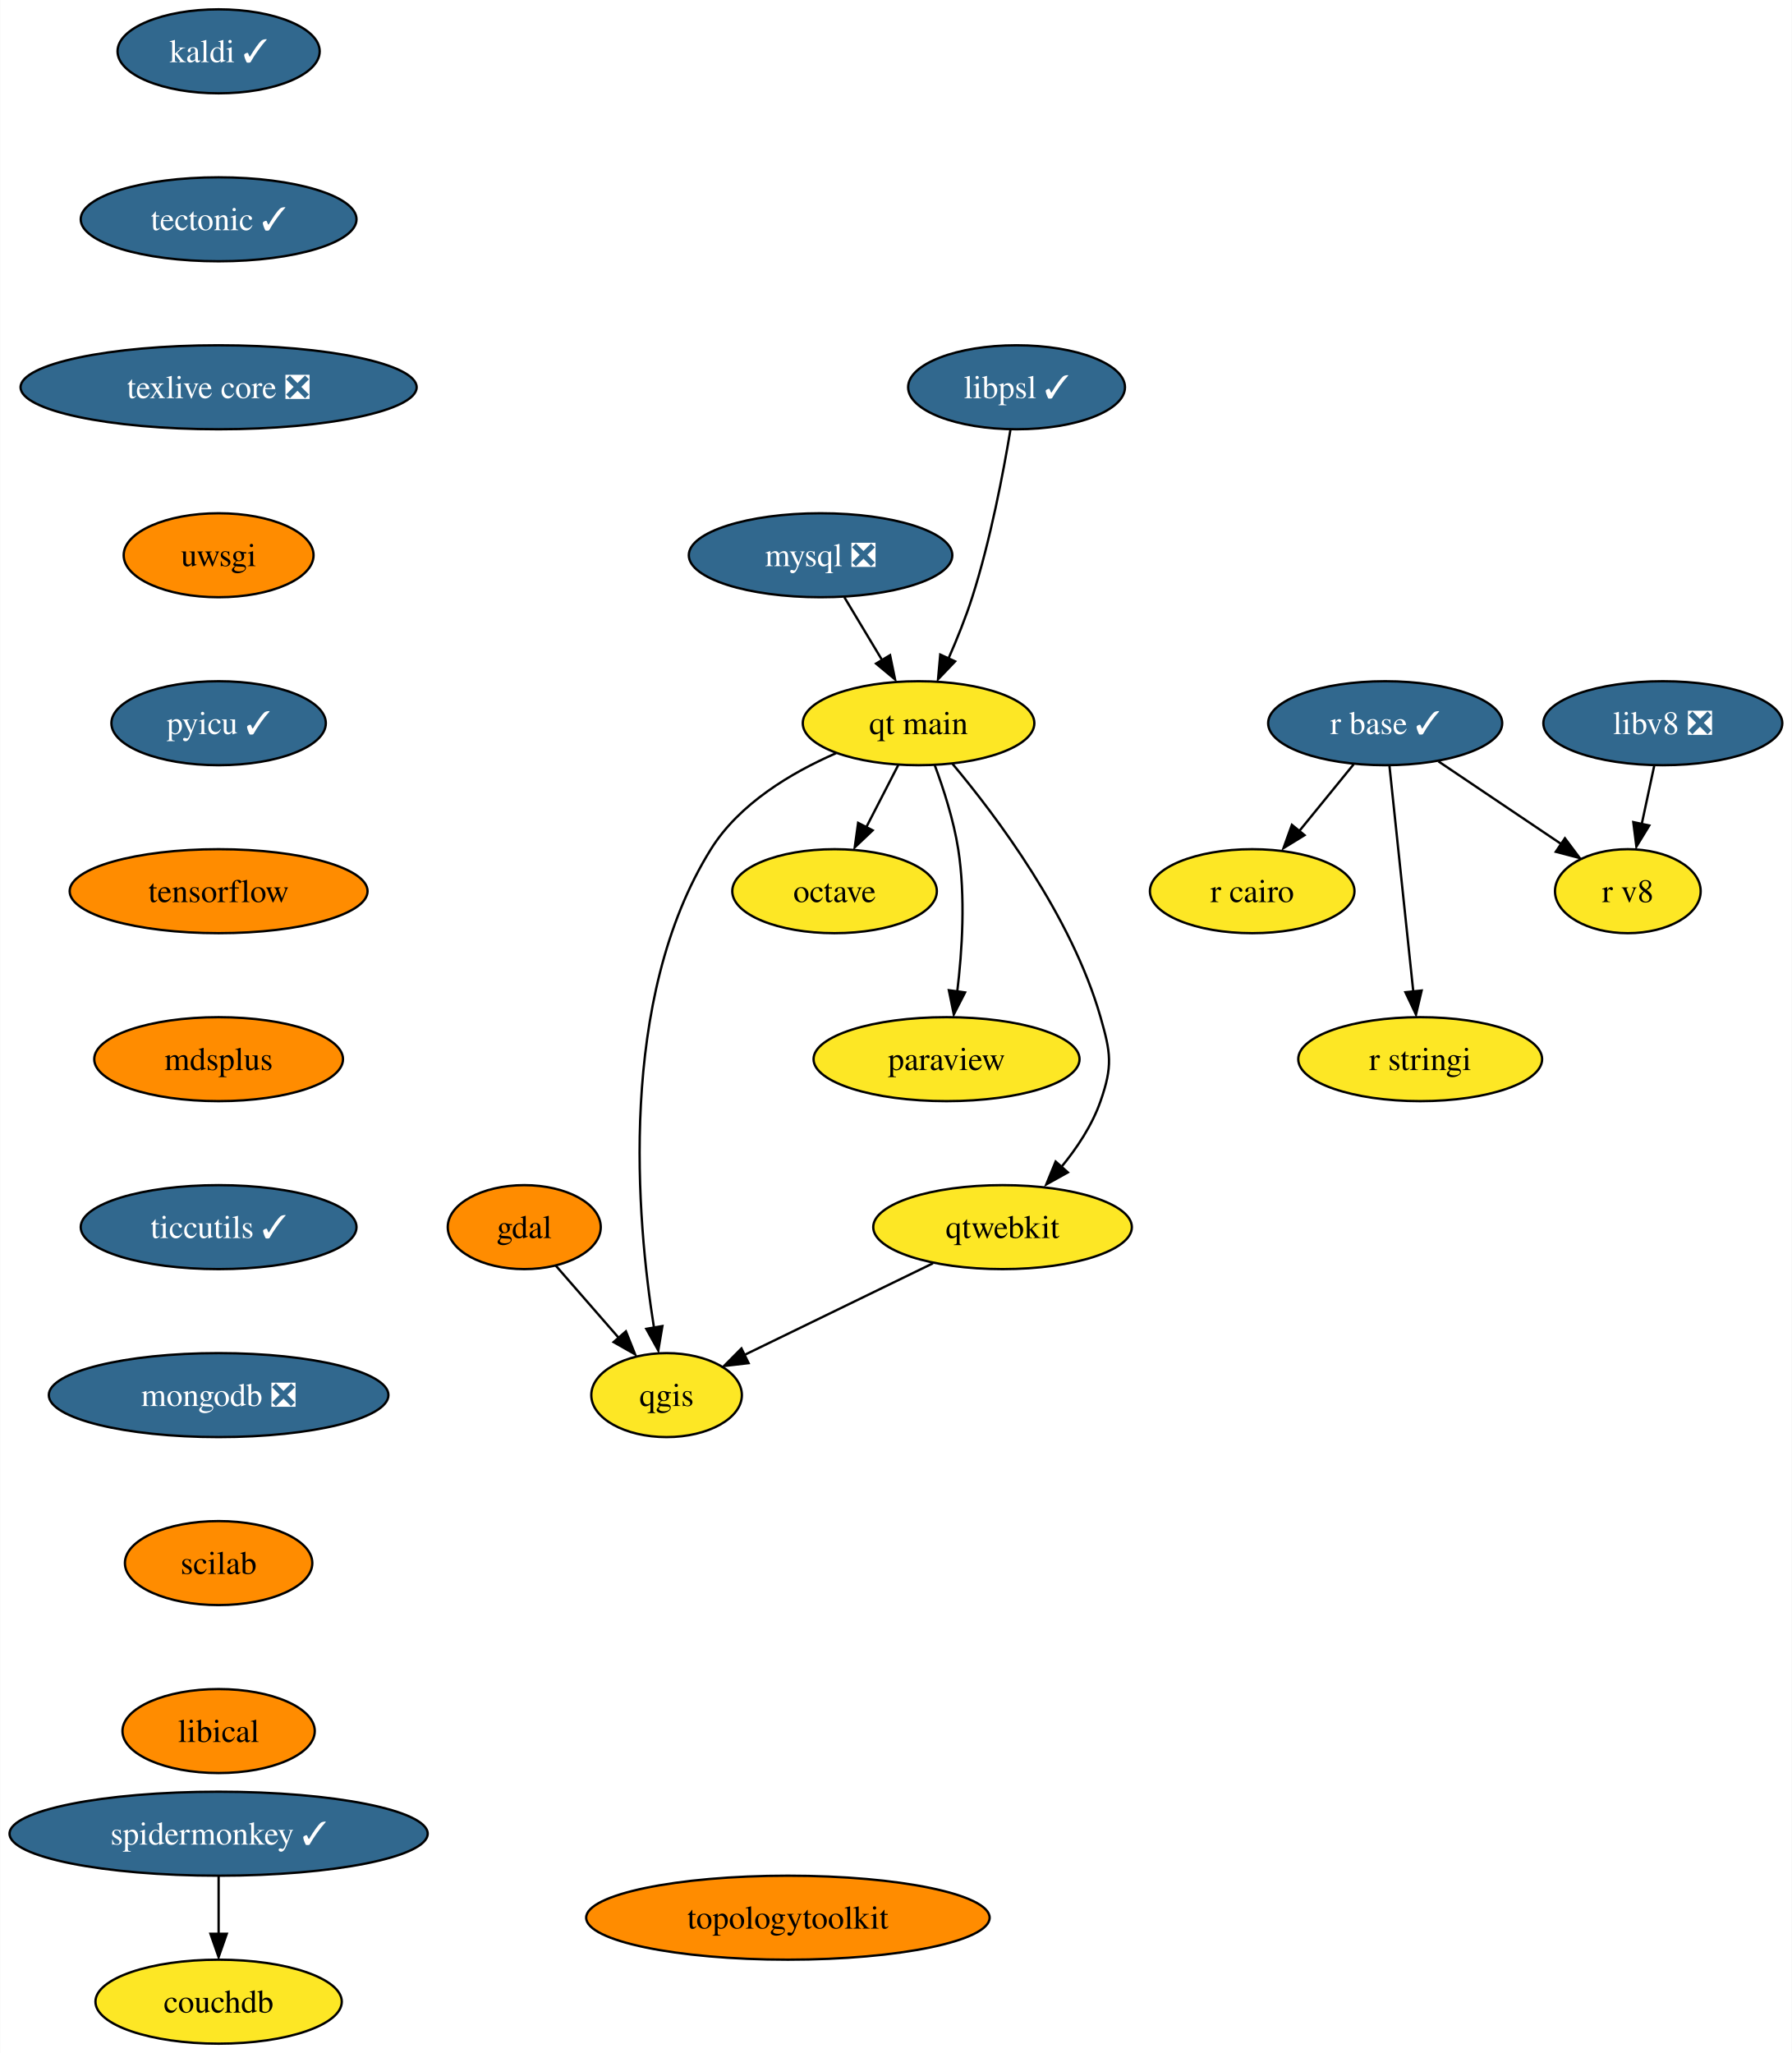
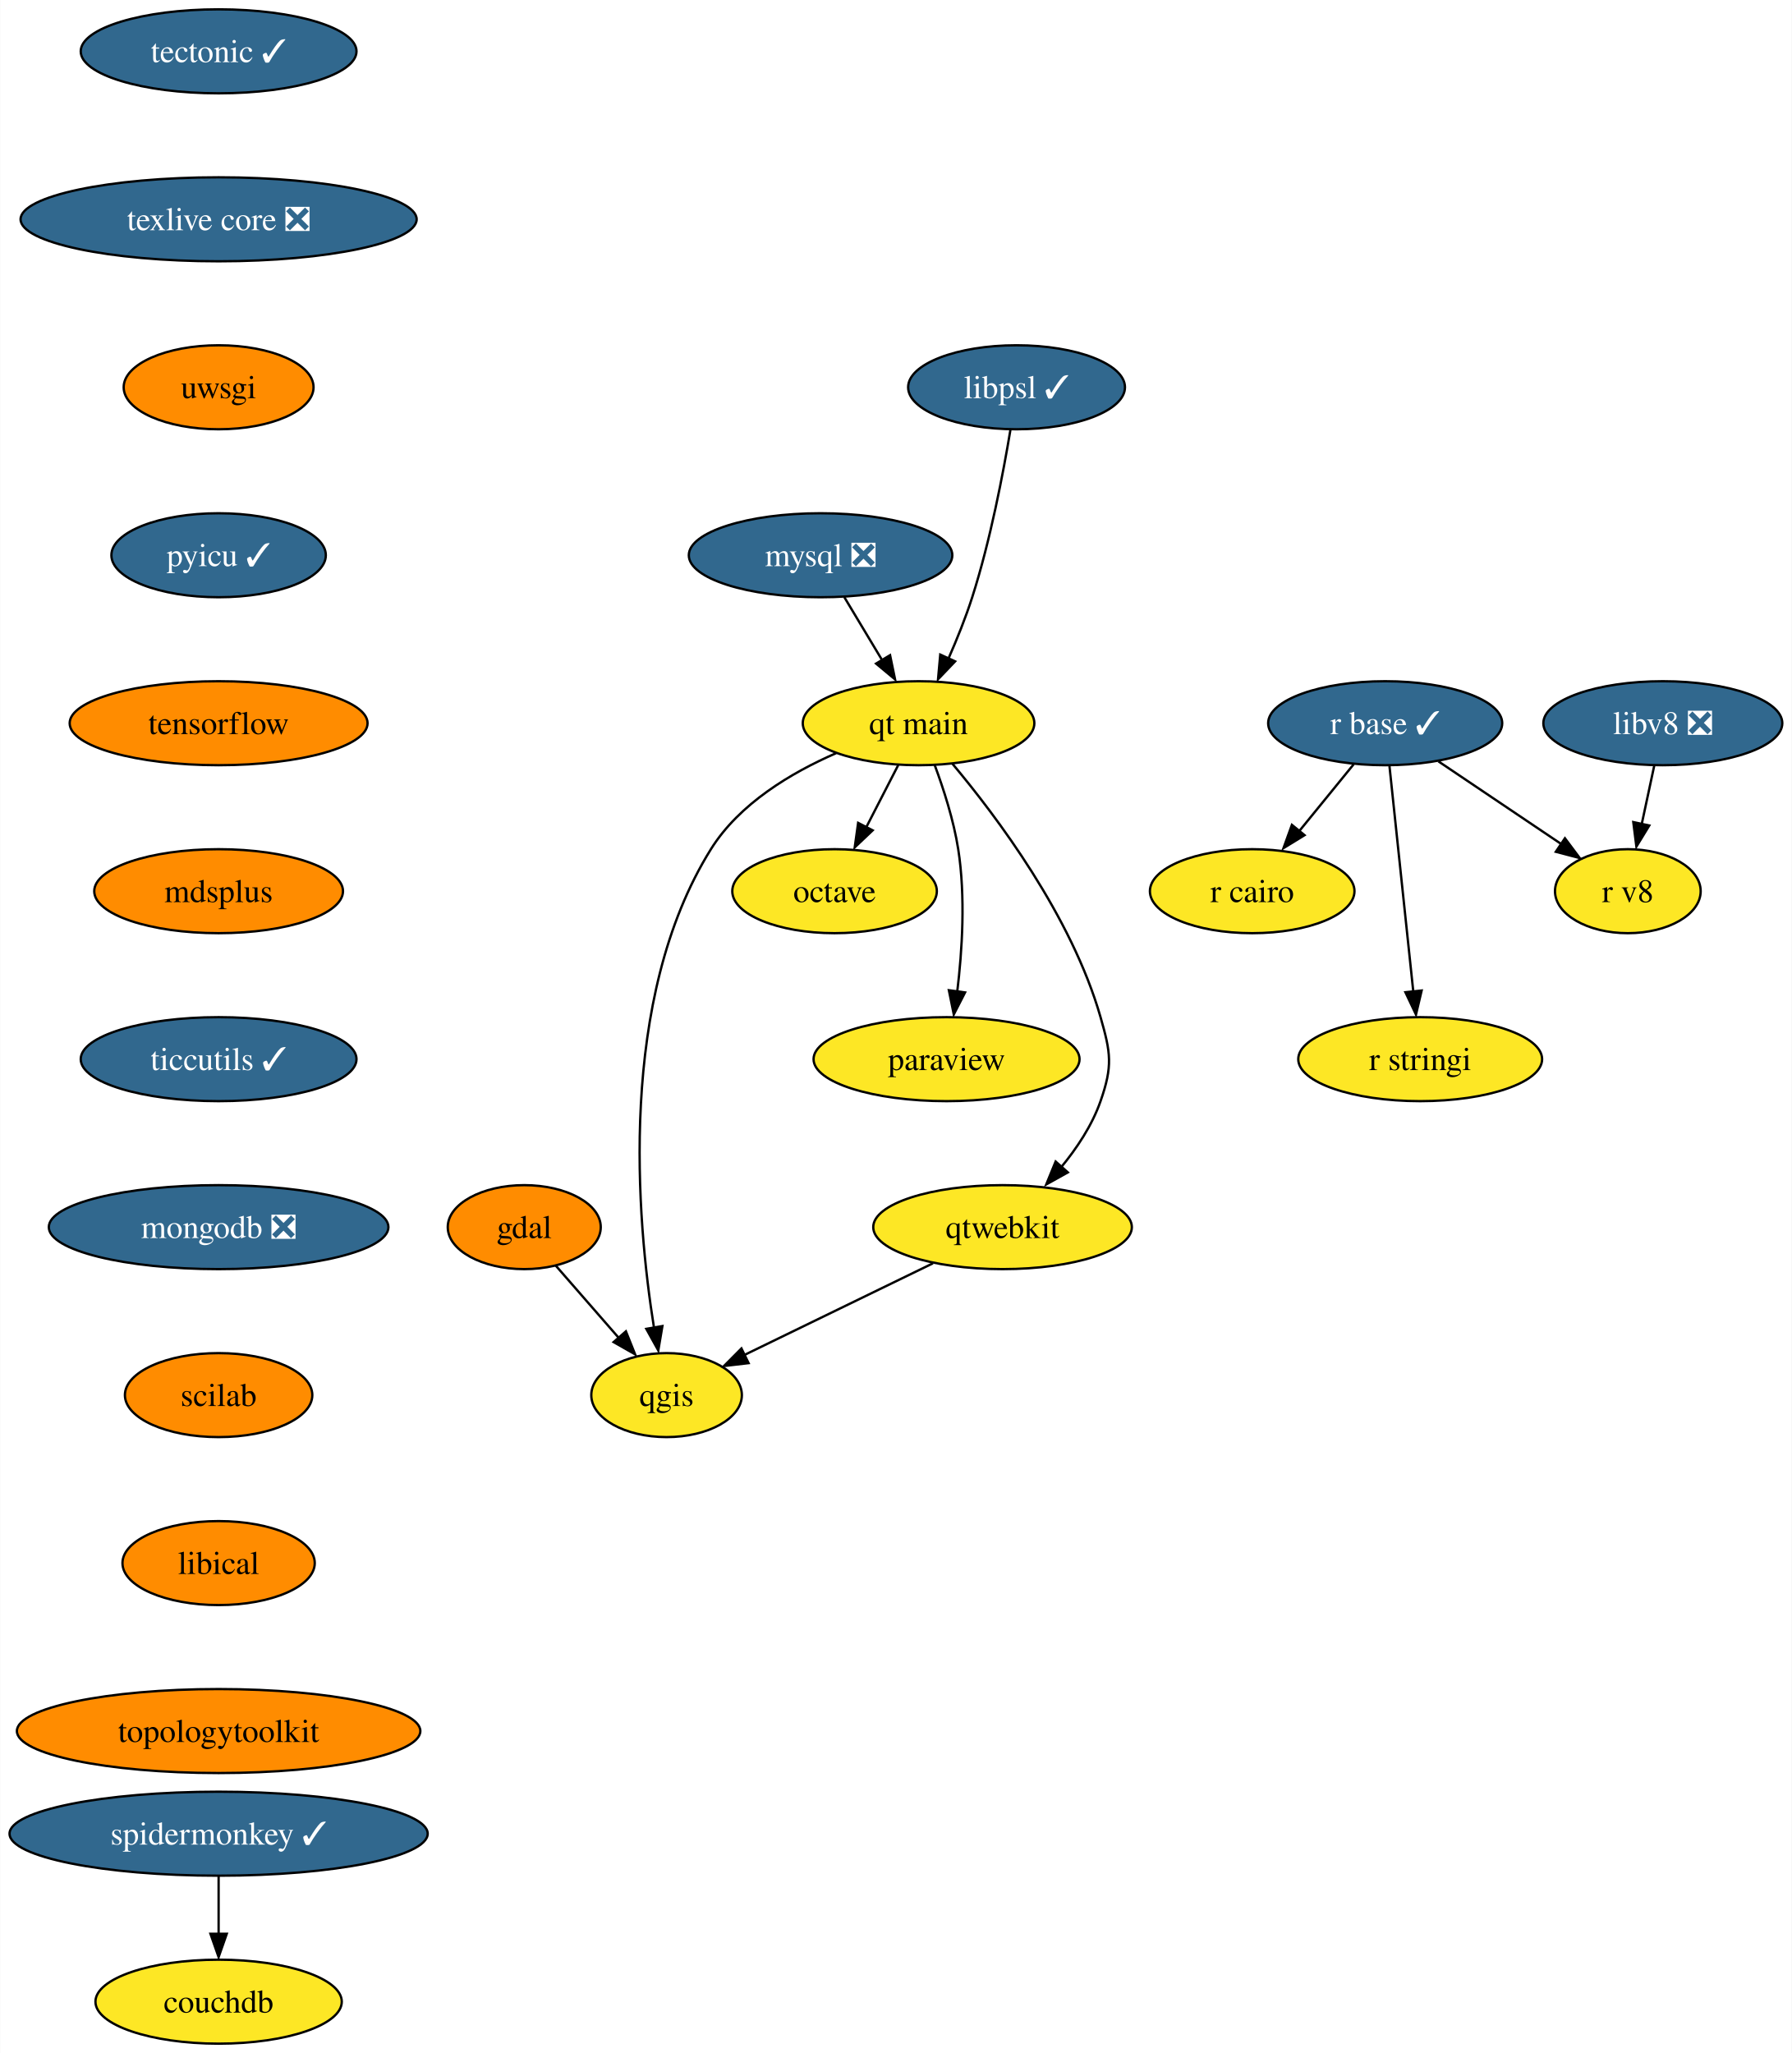
<svg xmlns="http://www.w3.org/2000/svg" xmlns:xlink="http://www.w3.org/1999/xlink" width="768pt" height="880pt" viewBox="0.00 0.00 767.82 880.00">
  <g id="graph0" class="graph" transform="scale(1 1) rotate(0) translate(4 876)">
    <polygon fill="white" stroke="none" points="-4,4 -4,-876 763.82,-876 763.82,4 -4,4" />
    <g id="node1" class="node">
      <g id="a_node1">
        <a xlink:href="https://github.com/conda-forge/gdal-feedstock" xlink:title="gdal">
          <ellipse fill="#ff8c00" stroke="black" cx="220.61" cy="-350" rx="32.79" ry="18" />
          <text text-anchor="middle" x="220.61" y="-345.32" font-family="Times,serif" font-size="14.00">gdal</text>
        </a>
      </g>
    </g>
    <g id="node2" class="node">
      <g id="a_node2">
        <a xlink:href="https://github.com/conda-forge/qgis-feedstock" xlink:title="qgis">
          <ellipse fill="#fde725" stroke="black" cx="281.61" cy="-278" rx="32.27" ry="18" />
          <text text-anchor="middle" x="281.61" y="-273.32" font-family="Times,serif" font-size="14.00">qgis</text>
        </a>
      </g>
    </g>
    <g id="edge1" class="edge">
      <path fill="none" stroke="black" d="M234.15,-333.46C242.05,-324.4 252.17,-312.79 261.04,-302.61" />
      <polygon fill="black" stroke="black" points="264.18,-305.33 268.11,-295.49 258.91,-300.73 264.18,-305.33" />
    </g>
    <g id="node3" class="node">
      <g id="a_node3">
-         <a xlink:href="https://github.com/conda-forge/kaldi-feedstock/pull/43" xlink:title="kaldi ✓">
-           <ellipse fill="#31688e" stroke="black" cx="89.61" cy="-854" rx="43.32" ry="18" />
-           <text text-anchor="middle" x="89.61" y="-849.33" font-family="Times,serif" font-size="14.00" fill="white">kaldi ✓</text>
-         </a>
-       </g>
-     </g>
-     <g id="node4" class="node">
-       <g id="a_node4">
-         <a xlink:href="https://github.com/conda-forge/tectonic-feedstock/pull/68" xlink:title="tectonic ✓">
-           <ellipse fill="#31688e" stroke="black" cx="89.61" cy="-782" rx="59.1" ry="18" />
-           <text text-anchor="middle" x="89.61" y="-777.33" font-family="Times,serif" font-size="14.00" fill="white">tectonic ✓</text>
-         </a>
-       </g>
-     </g>
-     <g id="node14" class="node">
-       <g id="a_node14">
-         <a xlink:href="https://github.com/conda-forge/texlive-core-feedstock/pull/86" xlink:title="texlive core ❎">
-           <ellipse fill="#31688e" stroke="black" cx="89.61" cy="-710" rx="84.88" ry="18" />
-           <text text-anchor="middle" x="89.61" y="-705.33" font-family="Times,serif" font-size="14.00" fill="white">texlive core ❎</text>
-         </a>
-       </g>
-     </g>
-     <g id="node5" class="node">
-       <g id="a_node5">
        <a xlink:href="https://github.com/conda-forge/mysql-feedstock/pull/85" xlink:title="mysql ❎">
          <ellipse fill="#31688e" stroke="black" cx="347.61" cy="-638" rx="56.47" ry="18" />
          <text text-anchor="middle" x="347.61" y="-633.33" font-family="Times,serif" font-size="14.00" fill="white">mysql ❎</text>
        </a>
      </g>
    </g>
-     <g id="node6" class="node">
-       <g id="a_node6">
+     <g id="node4" class="node">
+       <g id="a_node4">
        <a xlink:href="https://github.com/conda-forge/qt-main-feedstock" xlink:title="qt main">
          <ellipse fill="#fde725" stroke="black" cx="389.61" cy="-566" rx="49.63" ry="18" />
          <text text-anchor="middle" x="389.61" y="-561.33" font-family="Times,serif" font-size="14.00">qt main</text>
        </a>
      </g>
    </g>
-     <g id="edge3" class="edge">
+     <g id="edge2" class="edge">
      <path fill="none" stroke="black" d="M357.78,-620.05C362.63,-611.97 368.54,-602.12 373.95,-593.11" />
      <polygon fill="black" stroke="black" points="377.4,-595.16 379.54,-584.79 371.4,-591.56 377.4,-595.16" />
    </g>
-     <g id="edge4" class="edge">
+     <g id="edge3" class="edge">
      <path fill="none" stroke="black" d="M354.25,-553.15C335.04,-544.78 312.79,-531.53 300.61,-512 260.53,-447.71 268.8,-353.28 276.22,-306.86" />
      <polygon fill="black" stroke="black" points="279.82,-307.59 278.06,-297.14 272.92,-306.4 279.82,-307.59" />
    </g>
-     <g id="node7" class="node">
-       <g id="a_node7">
+     <g id="node5" class="node">
+       <g id="a_node5">
        <a xlink:href="https://github.com/conda-forge/octave-feedstock" xlink:title="octave">
          <ellipse fill="#fde725" stroke="black" cx="353.61" cy="-494" rx="43.84" ry="18" />
          <text text-anchor="middle" x="353.61" y="-489.32" font-family="Times,serif" font-size="14.00">octave</text>
        </a>
      </g>
    </g>
-     <g id="edge5" class="edge">
+     <g id="edge4" class="edge">
      <path fill="none" stroke="black" d="M380.9,-548.05C376.79,-540.06 371.78,-530.33 367.19,-521.4" />
      <polygon fill="black" stroke="black" points="369.94,-520.08 362.25,-512.79 363.71,-523.28 369.94,-520.08" />
    </g>
-     <g id="node8" class="node">
-       <g id="a_node8">
+     <g id="node6" class="node">
+       <g id="a_node6">
        <a xlink:href="https://github.com/conda-forge/paraview-feedstock" xlink:title="paraview">
          <ellipse fill="#fde725" stroke="black" cx="401.61" cy="-422" rx="57" ry="18" />
          <text text-anchor="middle" x="401.61" y="-417.32" font-family="Times,serif" font-size="14.00">paraview</text>
        </a>
      </g>
    </g>
-     <g id="edge6" class="edge">
+     <g id="edge5" class="edge">
      <path fill="none" stroke="black" d="M396.5,-548.14C400.32,-537.88 404.67,-524.41 406.61,-512 409.79,-491.68 408.32,-468.47 406.18,-450.85" />
      <polygon fill="black" stroke="black" points="409.54,-450.6 404.71,-441.17 402.6,-451.55 409.54,-450.6" />
    </g>
-     <g id="node9" class="node">
-       <g id="a_node9">
+     <g id="node7" class="node">
+       <g id="a_node7">
        <a xlink:href="https://github.com/conda-forge/qtwebkit-feedstock" xlink:title="qtwebkit">
          <ellipse fill="#fde725" stroke="black" cx="425.61" cy="-350" rx="55.42" ry="18" />
          <text text-anchor="middle" x="425.61" y="-345.32" font-family="Times,serif" font-size="14.00">qtwebkit</text>
        </a>
      </g>
    </g>
-     <g id="edge7" class="edge">
+     <g id="edge6" class="edge">
      <path fill="none" stroke="black" d="M404.07,-548.69C423,-526.13 455.22,-483.28 467.61,-440 472.02,-424.62 472.88,-419.11 467.61,-404 464,-393.63 457.43,-383.77 450.53,-375.42" />
      <polygon fill="black" stroke="black" points="453.6,-373.47 444.34,-368.31 448.36,-378.12 453.6,-373.47" />
    </g>
-     <g id="edge14" class="edge">
+     <g id="edge13" class="edge">
      <path fill="none" stroke="black" d="M395.78,-334.5C372.17,-323.02 339.24,-307.01 314.8,-295.13" />
      <polygon fill="black" stroke="black" points="316.76,-291.71 306.23,-290.48 313.7,-298 316.76,-291.71" />
    </g>
-     <g id="node10" class="node">
-       <g id="a_node10">
+     <g id="node8" class="node">
+       <g id="a_node8">
        <a xlink:href="https://github.com/conda-forge/r-base-feedstock/pull/271" xlink:title="r base ✓">
          <ellipse fill="#31688e" stroke="black" cx="589.61" cy="-566" rx="50.16" ry="18" />
          <text text-anchor="middle" x="589.61" y="-561.33" font-family="Times,serif" font-size="14.00" fill="white">r base ✓</text>
        </a>
      </g>
    </g>
-     <g id="node11" class="node">
-       <g id="a_node11">
+     <g id="node9" class="node">
+       <g id="a_node9">
        <a xlink:href="https://github.com/conda-forge/r-cairo-feedstock" xlink:title="r cairo">
          <ellipse fill="#fde725" stroke="black" cx="532.61" cy="-494" rx="43.84" ry="18" />
          <text text-anchor="middle" x="532.61" y="-489.32" font-family="Times,serif" font-size="14.00">r cairo</text>
        </a>
      </g>
    </g>
-     <g id="edge8" class="edge">
+     <g id="edge7" class="edge">
      <path fill="none" stroke="black" d="M576.11,-548.41C569.15,-539.87 560.53,-529.28 552.8,-519.79" />
      <polygon fill="black" stroke="black" points="555.05,-518.01 546.03,-512.47 549.63,-522.43 555.05,-518.01" />
    </g>
-     <g id="node12" class="node">
-       <g id="a_node12">
+     <g id="node10" class="node">
+       <g id="a_node10">
        <a xlink:href="https://github.com/conda-forge/r-stringi-feedstock" xlink:title="r stringi">
          <ellipse fill="#fde725" stroke="black" cx="604.61" cy="-422" rx="52.26" ry="18" />
          <text text-anchor="middle" x="604.61" y="-417.32" font-family="Times,serif" font-size="14.00">r stringi</text>
        </a>
      </g>
    </g>
-     <g id="edge9" class="edge">
+     <g id="edge8" class="edge">
      <path fill="none" stroke="black" d="M591.45,-547.59C594,-523.5 598.62,-479.75 601.65,-451.03" />
      <polygon fill="black" stroke="black" points="605.24,-451.42 602.81,-441.11 598.28,-450.69 605.24,-451.42" />
    </g>
-     <g id="node13" class="node">
-       <g id="a_node13">
+     <g id="node11" class="node">
+       <g id="a_node11">
        <a xlink:href="https://github.com/conda-forge/r-v8-feedstock" xlink:title="r v8">
          <ellipse fill="#fde725" stroke="black" cx="693.61" cy="-494" rx="31.22" ry="18" />
          <text text-anchor="middle" x="693.61" y="-489.32" font-family="Times,serif" font-size="14.00">r v8</text>
        </a>
      </g>
    </g>
-     <g id="edge10" class="edge">
+     <g id="edge9" class="edge">
      <path fill="none" stroke="black" d="M612.44,-549.64C627.98,-539.18 648.65,-525.26 665.25,-514.09" />
      <polygon fill="black" stroke="black" points="666.65,-516.69 672.99,-508.21 662.74,-510.89 666.65,-516.69" />
    </g>
+     <g id="node12" class="node">
+       <g id="a_node12">
+         <a xlink:href="https://github.com/conda-forge/tectonic-feedstock/pull/68" xlink:title="tectonic ✓">
+           <ellipse fill="#31688e" stroke="black" cx="89.61" cy="-854" rx="59.1" ry="18" />
+           <text text-anchor="middle" x="89.61" y="-849.33" font-family="Times,serif" font-size="14.00" fill="white">tectonic ✓</text>
+         </a>
+       </g>
+     </g>
+     <g id="node13" class="node">
+       <g id="a_node13">
+         <a xlink:href="https://github.com/conda-forge/texlive-core-feedstock/pull/86" xlink:title="texlive core ❎">
+           <ellipse fill="#31688e" stroke="black" cx="89.61" cy="-782" rx="84.88" ry="18" />
+           <text text-anchor="middle" x="89.61" y="-777.33" font-family="Times,serif" font-size="14.00" fill="white">texlive core ❎</text>
+         </a>
+       </g>
+     </g>
+     <g id="node14" class="node">
+       <g id="a_node14">
+         <a xlink:href="https://github.com/conda-forge/uwsgi-feedstock" xlink:title="uwsgi">
+           <ellipse fill="#ff8c00" stroke="black" cx="89.61" cy="-710" rx="40.69" ry="18" />
+           <text text-anchor="middle" x="89.61" y="-705.33" font-family="Times,serif" font-size="14.00">uwsgi</text>
+         </a>
+       </g>
+     </g>
    <g id="node15" class="node">
      <g id="a_node15">
-         <a xlink:href="https://github.com/conda-forge/uwsgi-feedstock" xlink:title="uwsgi">
-           <ellipse fill="#ff8c00" stroke="black" cx="89.61" cy="-638" rx="40.69" ry="18" />
-           <text text-anchor="middle" x="89.61" y="-633.33" font-family="Times,serif" font-size="14.00">uwsgi</text>
+         <a xlink:href="https://github.com/conda-forge/pyicu-feedstock/pull/47" xlink:title="pyicu ✓">
+           <ellipse fill="#31688e" stroke="black" cx="89.61" cy="-638" rx="45.95" ry="18" />
+           <text text-anchor="middle" x="89.61" y="-633.33" font-family="Times,serif" font-size="14.00" fill="white">pyicu ✓</text>
        </a>
      </g>
    </g>
    <g id="node16" class="node">
      <g id="a_node16">
-         <a xlink:href="https://github.com/conda-forge/pyicu-feedstock/pull/47" xlink:title="pyicu ✓">
-           <ellipse fill="#31688e" stroke="black" cx="89.61" cy="-566" rx="45.95" ry="18" />
-           <text text-anchor="middle" x="89.61" y="-561.33" font-family="Times,serif" font-size="14.00" fill="white">pyicu ✓</text>
+         <a xlink:href="https://github.com/conda-forge/tensorflow-feedstock" xlink:title="tensorflow">
+           <ellipse fill="#ff8c00" stroke="black" cx="89.61" cy="-566" rx="63.84" ry="18" />
+           <text text-anchor="middle" x="89.61" y="-561.33" font-family="Times,serif" font-size="14.00">tensorflow</text>
        </a>
      </g>
    </g>
    <g id="node17" class="node">
      <g id="a_node17">
-         <a xlink:href="https://github.com/conda-forge/tensorflow-feedstock" xlink:title="tensorflow">
-           <ellipse fill="#ff8c00" stroke="black" cx="89.61" cy="-494" rx="63.84" ry="18" />
-           <text text-anchor="middle" x="89.61" y="-489.32" font-family="Times,serif" font-size="14.00">tensorflow</text>
+         <a xlink:href="https://github.com/conda-forge/mdsplus-feedstock" xlink:title="mdsplus">
+           <ellipse fill="#ff8c00" stroke="black" cx="89.61" cy="-494" rx="53.31" ry="18" />
+           <text text-anchor="middle" x="89.61" y="-489.32" font-family="Times,serif" font-size="14.00">mdsplus</text>
        </a>
      </g>
    </g>
    <g id="node18" class="node">
      <g id="a_node18">
-         <a xlink:href="https://github.com/conda-forge/mdsplus-feedstock" xlink:title="mdsplus">
-           <ellipse fill="#ff8c00" stroke="black" cx="89.61" cy="-422" rx="53.31" ry="18" />
-           <text text-anchor="middle" x="89.61" y="-417.32" font-family="Times,serif" font-size="14.00">mdsplus</text>
+         <a xlink:href="https://github.com/conda-forge/ticcutils-feedstock/pull/29" xlink:title="ticcutils ✓">
+           <ellipse fill="#31688e" stroke="black" cx="89.61" cy="-422" rx="59.1" ry="18" />
+           <text text-anchor="middle" x="89.61" y="-417.32" font-family="Times,serif" font-size="14.00" fill="white">ticcutils ✓</text>
        </a>
      </g>
    </g>
    <g id="node19" class="node">
      <g id="a_node19">
-         <a xlink:href="https://github.com/conda-forge/ticcutils-feedstock/pull/29" xlink:title="ticcutils ✓">
-           <ellipse fill="#31688e" stroke="black" cx="89.61" cy="-350" rx="59.1" ry="18" />
-           <text text-anchor="middle" x="89.61" y="-345.32" font-family="Times,serif" font-size="14.00" fill="white">ticcutils ✓</text>
+         <a xlink:href="https://github.com/conda-forge/mongodb-feedstock/pull/75" xlink:title="mongodb ❎">
+           <ellipse fill="#31688e" stroke="black" cx="89.61" cy="-350" rx="72.78" ry="18" />
+           <text text-anchor="middle" x="89.61" y="-345.32" font-family="Times,serif" font-size="14.00" fill="white">mongodb ❎</text>
        </a>
      </g>
    </g>
    <g id="node20" class="node">
      <g id="a_node20">
-         <a xlink:href="https://github.com/conda-forge/mongodb-feedstock/pull/75" xlink:title="mongodb ❎">
-           <ellipse fill="#31688e" stroke="black" cx="89.61" cy="-278" rx="72.78" ry="18" />
-           <text text-anchor="middle" x="89.61" y="-273.32" font-family="Times,serif" font-size="14.00" fill="white">mongodb ❎</text>
+         <a xlink:href="https://github.com/conda-forge/scilab-feedstock" xlink:title="scilab">
+           <ellipse fill="#ff8c00" stroke="black" cx="89.61" cy="-278" rx="40.16" ry="18" />
+           <text text-anchor="middle" x="89.61" y="-273.32" font-family="Times,serif" font-size="14.00">scilab</text>
        </a>
      </g>
    </g>
    <g id="node21" class="node">
      <g id="a_node21">
-         <a xlink:href="https://github.com/conda-forge/scilab-feedstock" xlink:title="scilab">
-           <ellipse fill="#ff8c00" stroke="black" cx="89.61" cy="-206" rx="40.16" ry="18" />
-           <text text-anchor="middle" x="89.61" y="-201.33" font-family="Times,serif" font-size="14.00">scilab</text>
+         <a xlink:href="https://github.com/conda-forge/libical-feedstock" xlink:title="libical">
+           <ellipse fill="#ff8c00" stroke="black" cx="89.61" cy="-206" rx="41.21" ry="18" />
+           <text text-anchor="middle" x="89.61" y="-201.33" font-family="Times,serif" font-size="14.00">libical</text>
        </a>
      </g>
    </g>
    <g id="node22" class="node">
      <g id="a_node22">
-         <a xlink:href="https://github.com/conda-forge/libical-feedstock" xlink:title="libical">
-           <ellipse fill="#ff8c00" stroke="black" cx="89.61" cy="-134" rx="41.21" ry="18" />
-           <text text-anchor="middle" x="89.61" y="-129.32" font-family="Times,serif" font-size="14.00">libical</text>
+         <a xlink:href="https://github.com/conda-forge/topologytoolkit-feedstock" xlink:title="topologytoolkit">
+           <ellipse fill="#ff8c00" stroke="black" cx="89.61" cy="-134" rx="86.46" ry="18" />
+           <text text-anchor="middle" x="89.61" y="-129.32" font-family="Times,serif" font-size="14.00">topologytoolkit</text>
        </a>
      </g>
    </g>
    <g id="node23" class="node">
      <g id="a_node23">
        <a xlink:href="https://github.com/conda-forge/libv8-feedstock/pull/84" xlink:title="libv8 ❎">
          <ellipse fill="#31688e" stroke="black" cx="708.61" cy="-566" rx="51.21" ry="18" />
          <text text-anchor="middle" x="708.61" y="-561.33" font-family="Times,serif" font-size="14.00" fill="white">libv8 ❎</text>
        </a>
      </g>
    </g>
    <g id="edge21" class="edge">
      <path fill="none" stroke="black" d="M704.91,-547.7C703.29,-540.15 701.35,-531.12 699.55,-522.68" />
      <polygon fill="black" stroke="black" points="702.8,-522.15 697.28,-513.1 695.95,-523.62 702.8,-522.15" />
    </g>
    <g id="node24" class="node">
      <g id="a_node24">
-         <a xlink:href="https://github.com/conda-forge/topologytoolkit-feedstock" xlink:title="topologytoolkit">
-           <ellipse fill="#ff8c00" stroke="black" cx="333.61" cy="-54" rx="86.46" ry="18" />
-           <text text-anchor="middle" x="333.61" y="-49.33" font-family="Times,serif" font-size="14.00">topologytoolkit</text>
-         </a>
-       </g>
-     </g>
-     <g id="node25" class="node">
-       <g id="a_node25">
        <a xlink:href="https://github.com/conda-forge/libpsl-feedstock/pull/10" xlink:title="libpsl ✓">
          <ellipse fill="#31688e" stroke="black" cx="431.61" cy="-710" rx="46.47" ry="18" />
          <text text-anchor="middle" x="431.61" y="-705.33" font-family="Times,serif" font-size="14.00" fill="white">libpsl ✓</text>
        </a>
      </g>
    </g>
    <g id="edge22" class="edge">
      <path fill="none" stroke="black" d="M428.97,-691.67C425.96,-673.54 420.42,-644.38 412.61,-620 409.82,-611.27 406.09,-602.02 402.44,-593.73" />
      <polygon fill="black" stroke="black" points="405.28,-592.51 397.96,-584.85 398.91,-595.41 405.28,-592.51" />
    </g>
-     <g id="node26" class="node">
-       <g id="a_node26">
+     <g id="node25" class="node">
+       <g id="a_node25">
        <a xlink:href="https://github.com/conda-forge/spidermonkey-feedstock/pull/12" xlink:title="spidermonkey ✓">
          <ellipse fill="#31688e" stroke="black" cx="89.61" cy="-90" rx="89.61" ry="18" />
          <text text-anchor="middle" x="89.61" y="-85.33" font-family="Times,serif" font-size="14.00" fill="white">spidermonkey ✓</text>
        </a>
      </g>
    </g>
-     <g id="node27" class="node">
-       <g id="a_node27">
+     <g id="node26" class="node">
+       <g id="a_node26">
        <a xlink:href="https://github.com/conda-forge/couchdb-feedstock" xlink:title="couchdb">
          <ellipse fill="#fde725" stroke="black" cx="89.61" cy="-18" rx="52.79" ry="18" />
          <text text-anchor="middle" x="89.61" y="-13.32" font-family="Times,serif" font-size="14.00">couchdb</text>
        </a>
      </g>
    </g>
    <g id="edge23" class="edge">
      <path fill="none" stroke="black" d="M89.61,-71.7C89.61,-64.24 89.61,-55.32 89.61,-46.97" />
      <polygon fill="black" stroke="black" points="93.11,-47.1 89.61,-37.1 86.11,-47.1 93.11,-47.1" />
    </g>
  </g>
</svg>
